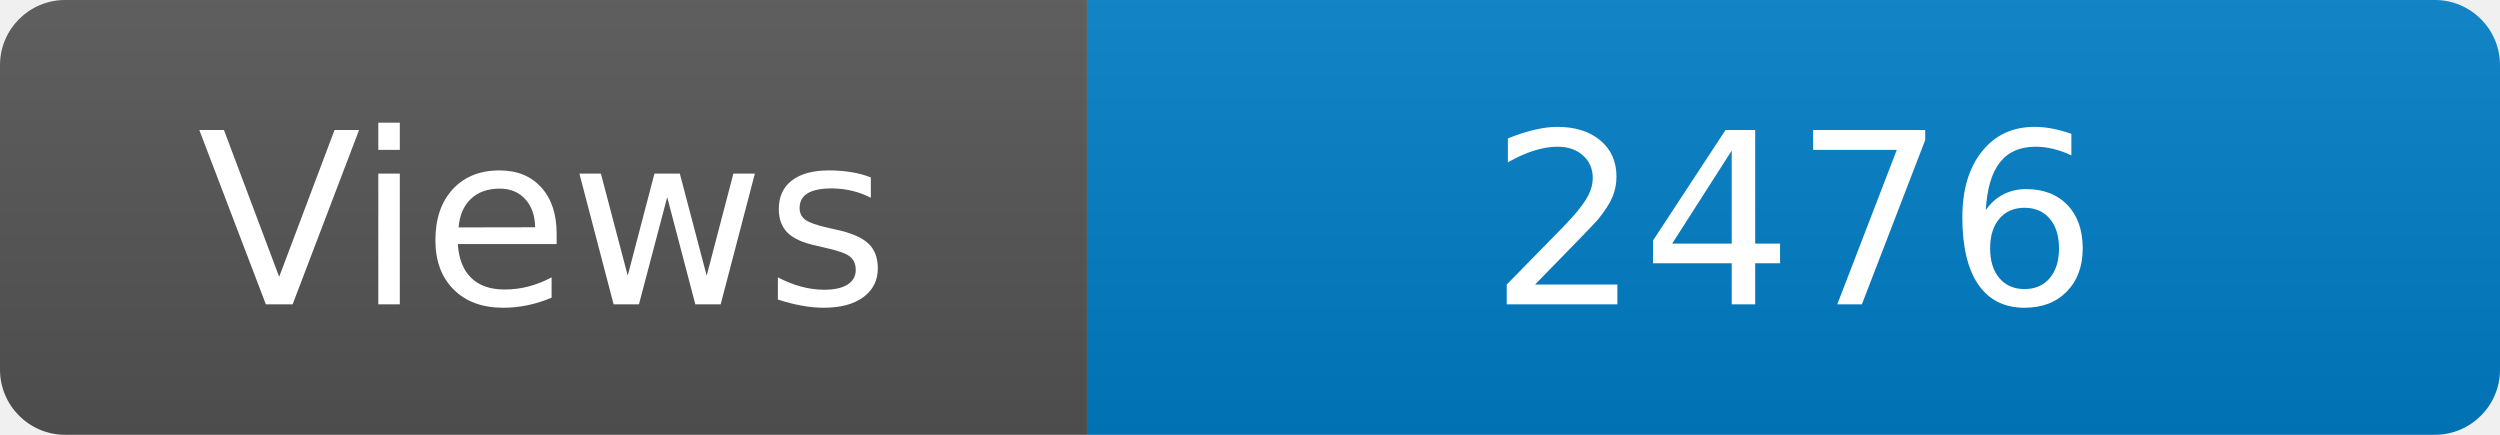
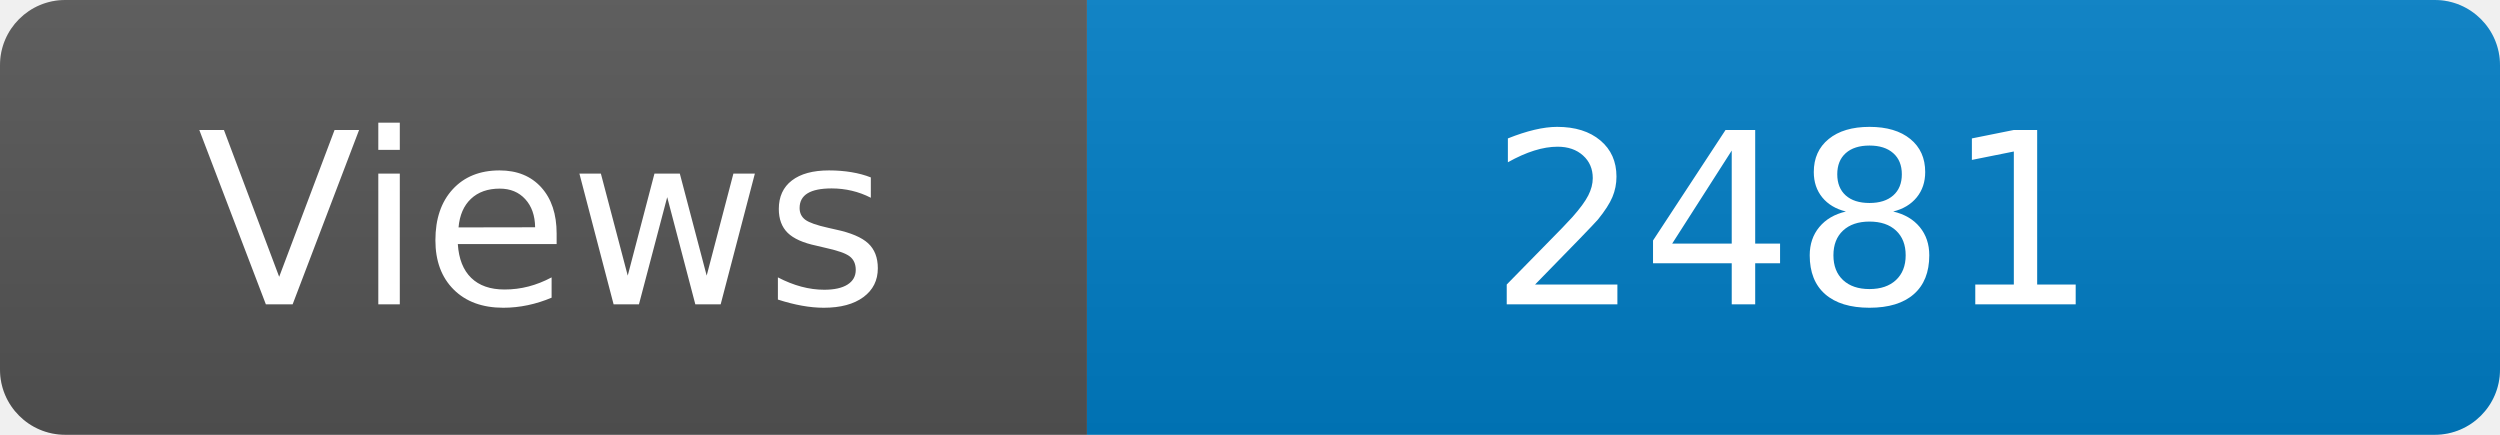
<svg xmlns="http://www.w3.org/2000/svg" width="115" height="20" role="img" aria-label="Maintained?: yes">
  <linearGradient id="s" x2="0" y2="100%">
    <stop offset="0" stop-color="#bbb" stop-opacity=".1" />
    <stop offset="1" stop-opacity=".1" />
  </linearGradient>
  <clipPath id="r">
    <rect width="115" height="20" rx="3" fill="#fff" />
  </clipPath>
  <g clip-path="url(#r)">
    <rect width="50" height="20" fill="#555" />
    <rect x="50" width="160" height="20" fill="#007ec6" />
    <rect width="115" height="20" fill="url(#s)" />
  </g>
  <g fill="#fff" text-anchor="middle" font-family="Verdana,Geneva,DejaVu Sans,sans-serif" font-size="110">
    <text x="250" y="140" transform="scale(.1)" fill="#fff">Views</text>
-     <text x="825" y="140" transform="scale(.1)" fill="#fff">2476</text>
+     <text x="825" y="140" transform="scale(.1)" fill="#fff">2481</text>
  </g>
</svg>
